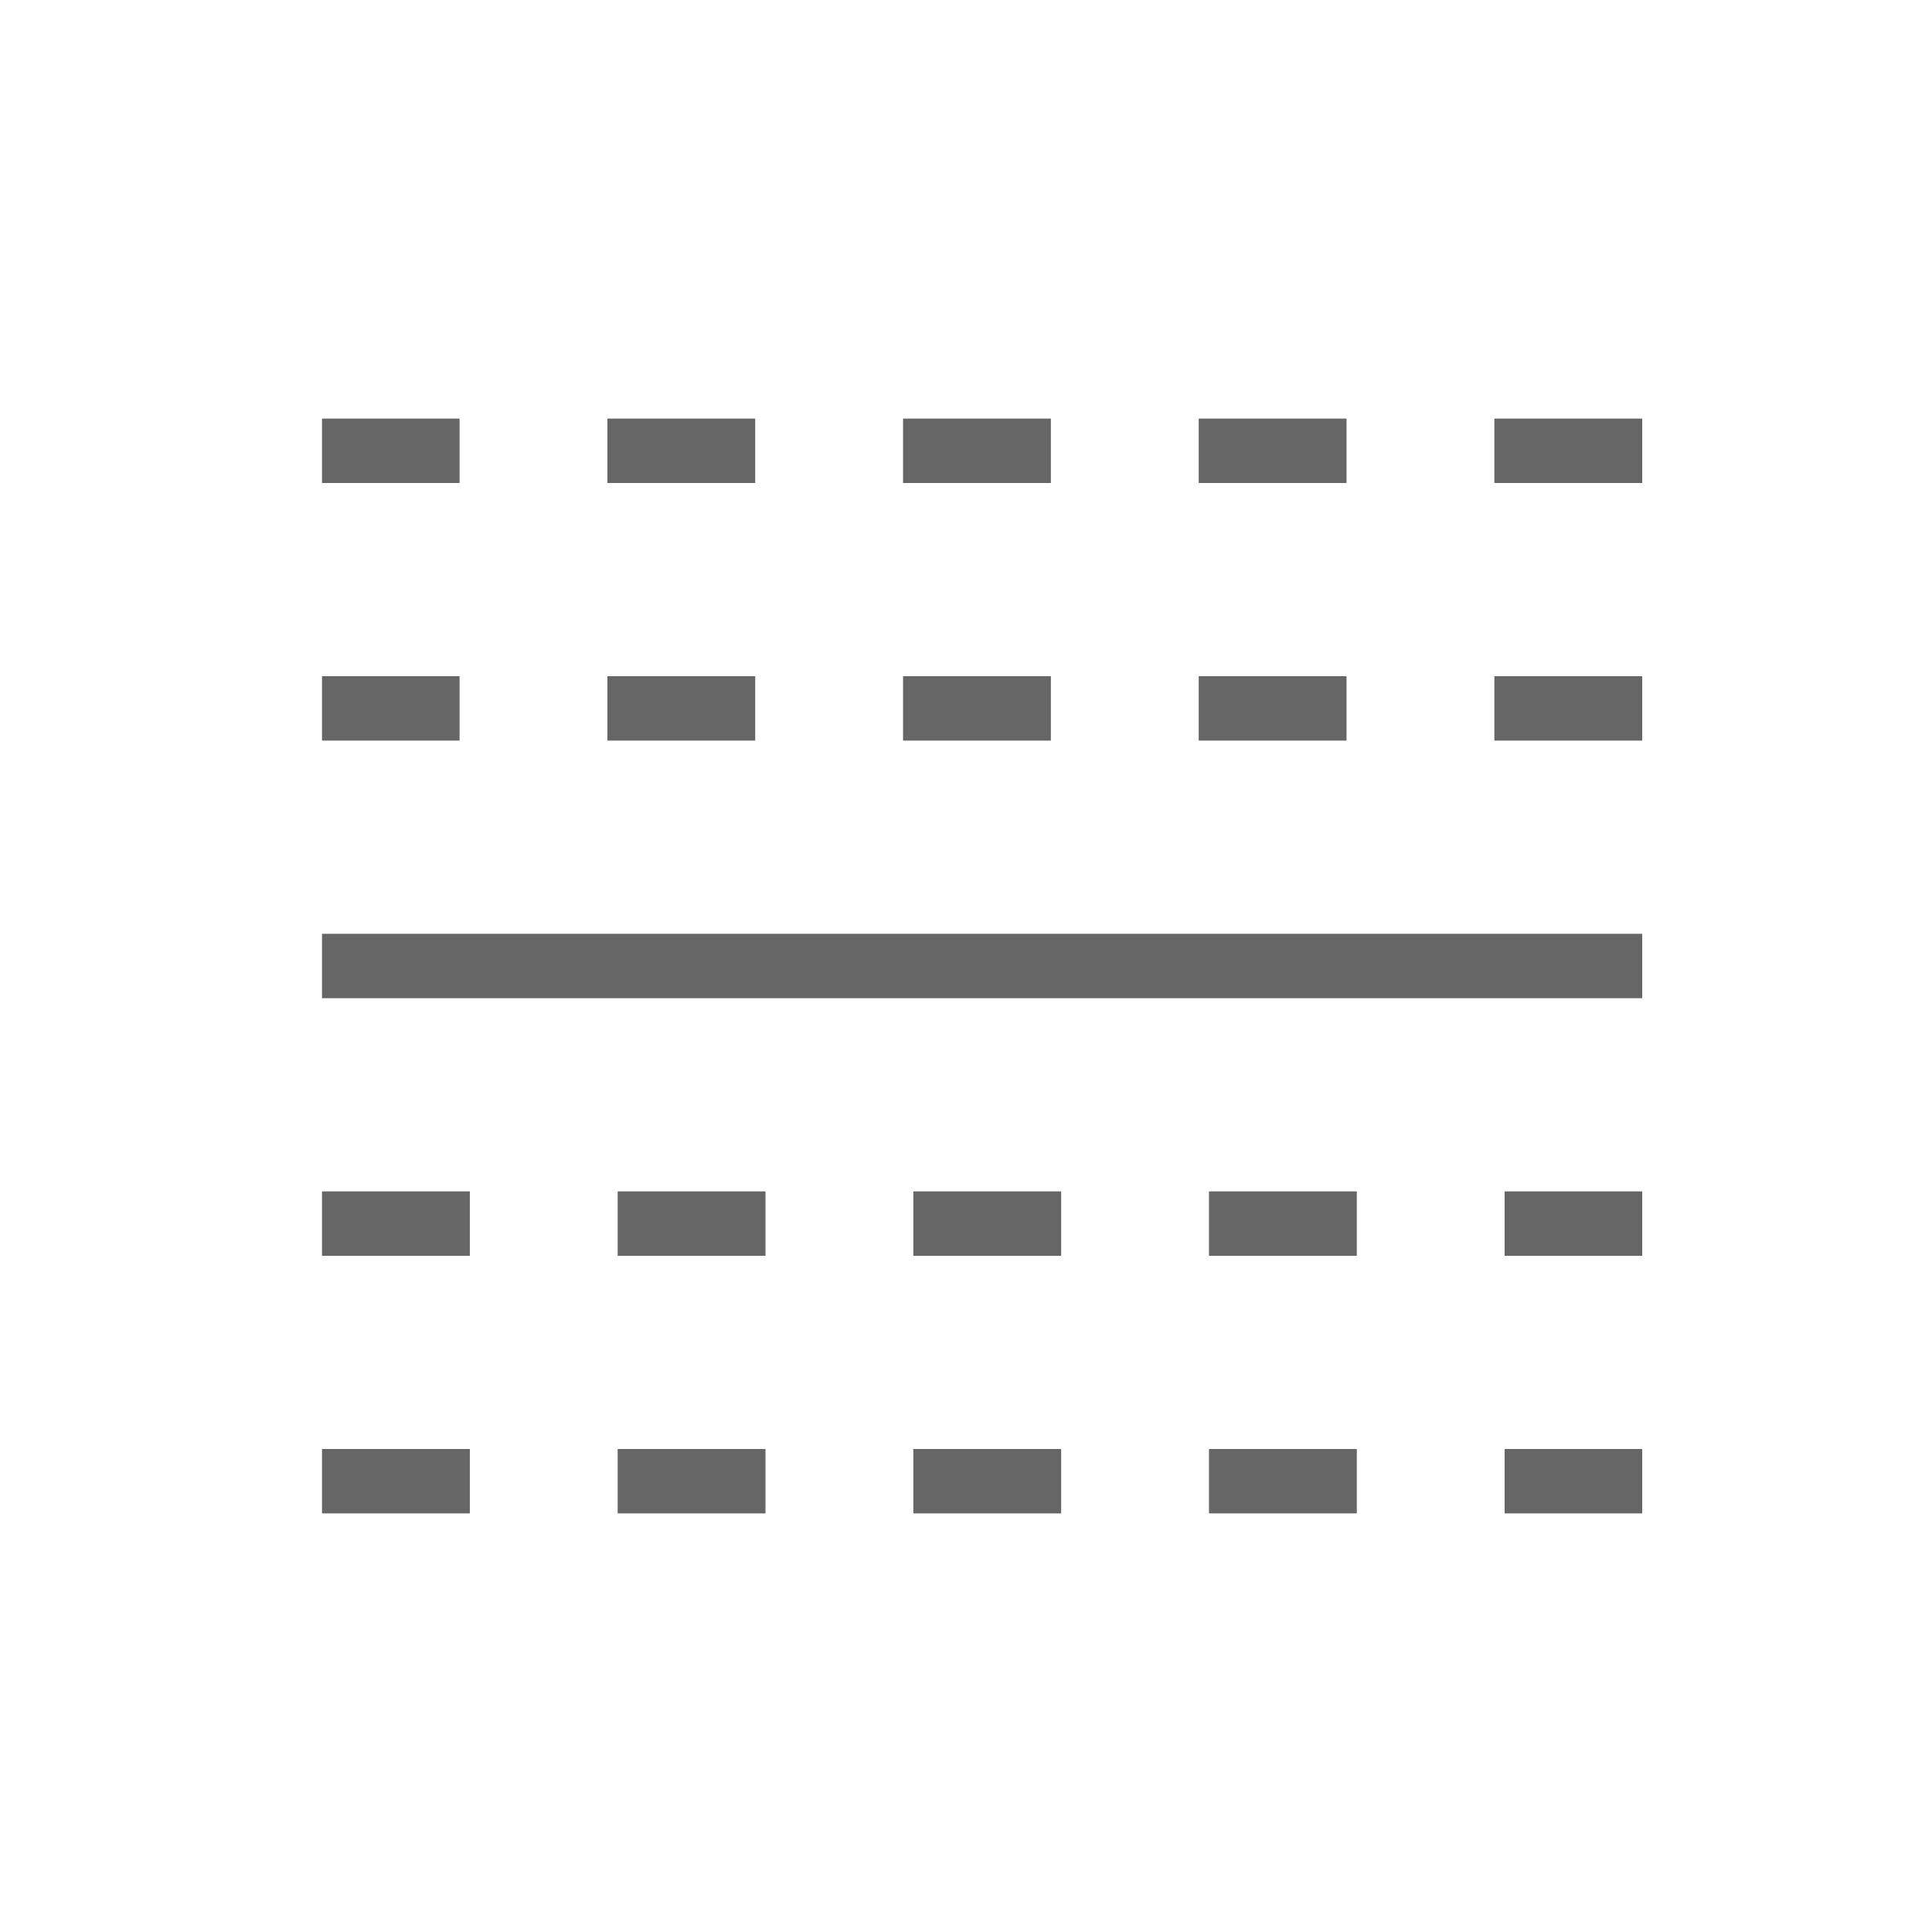
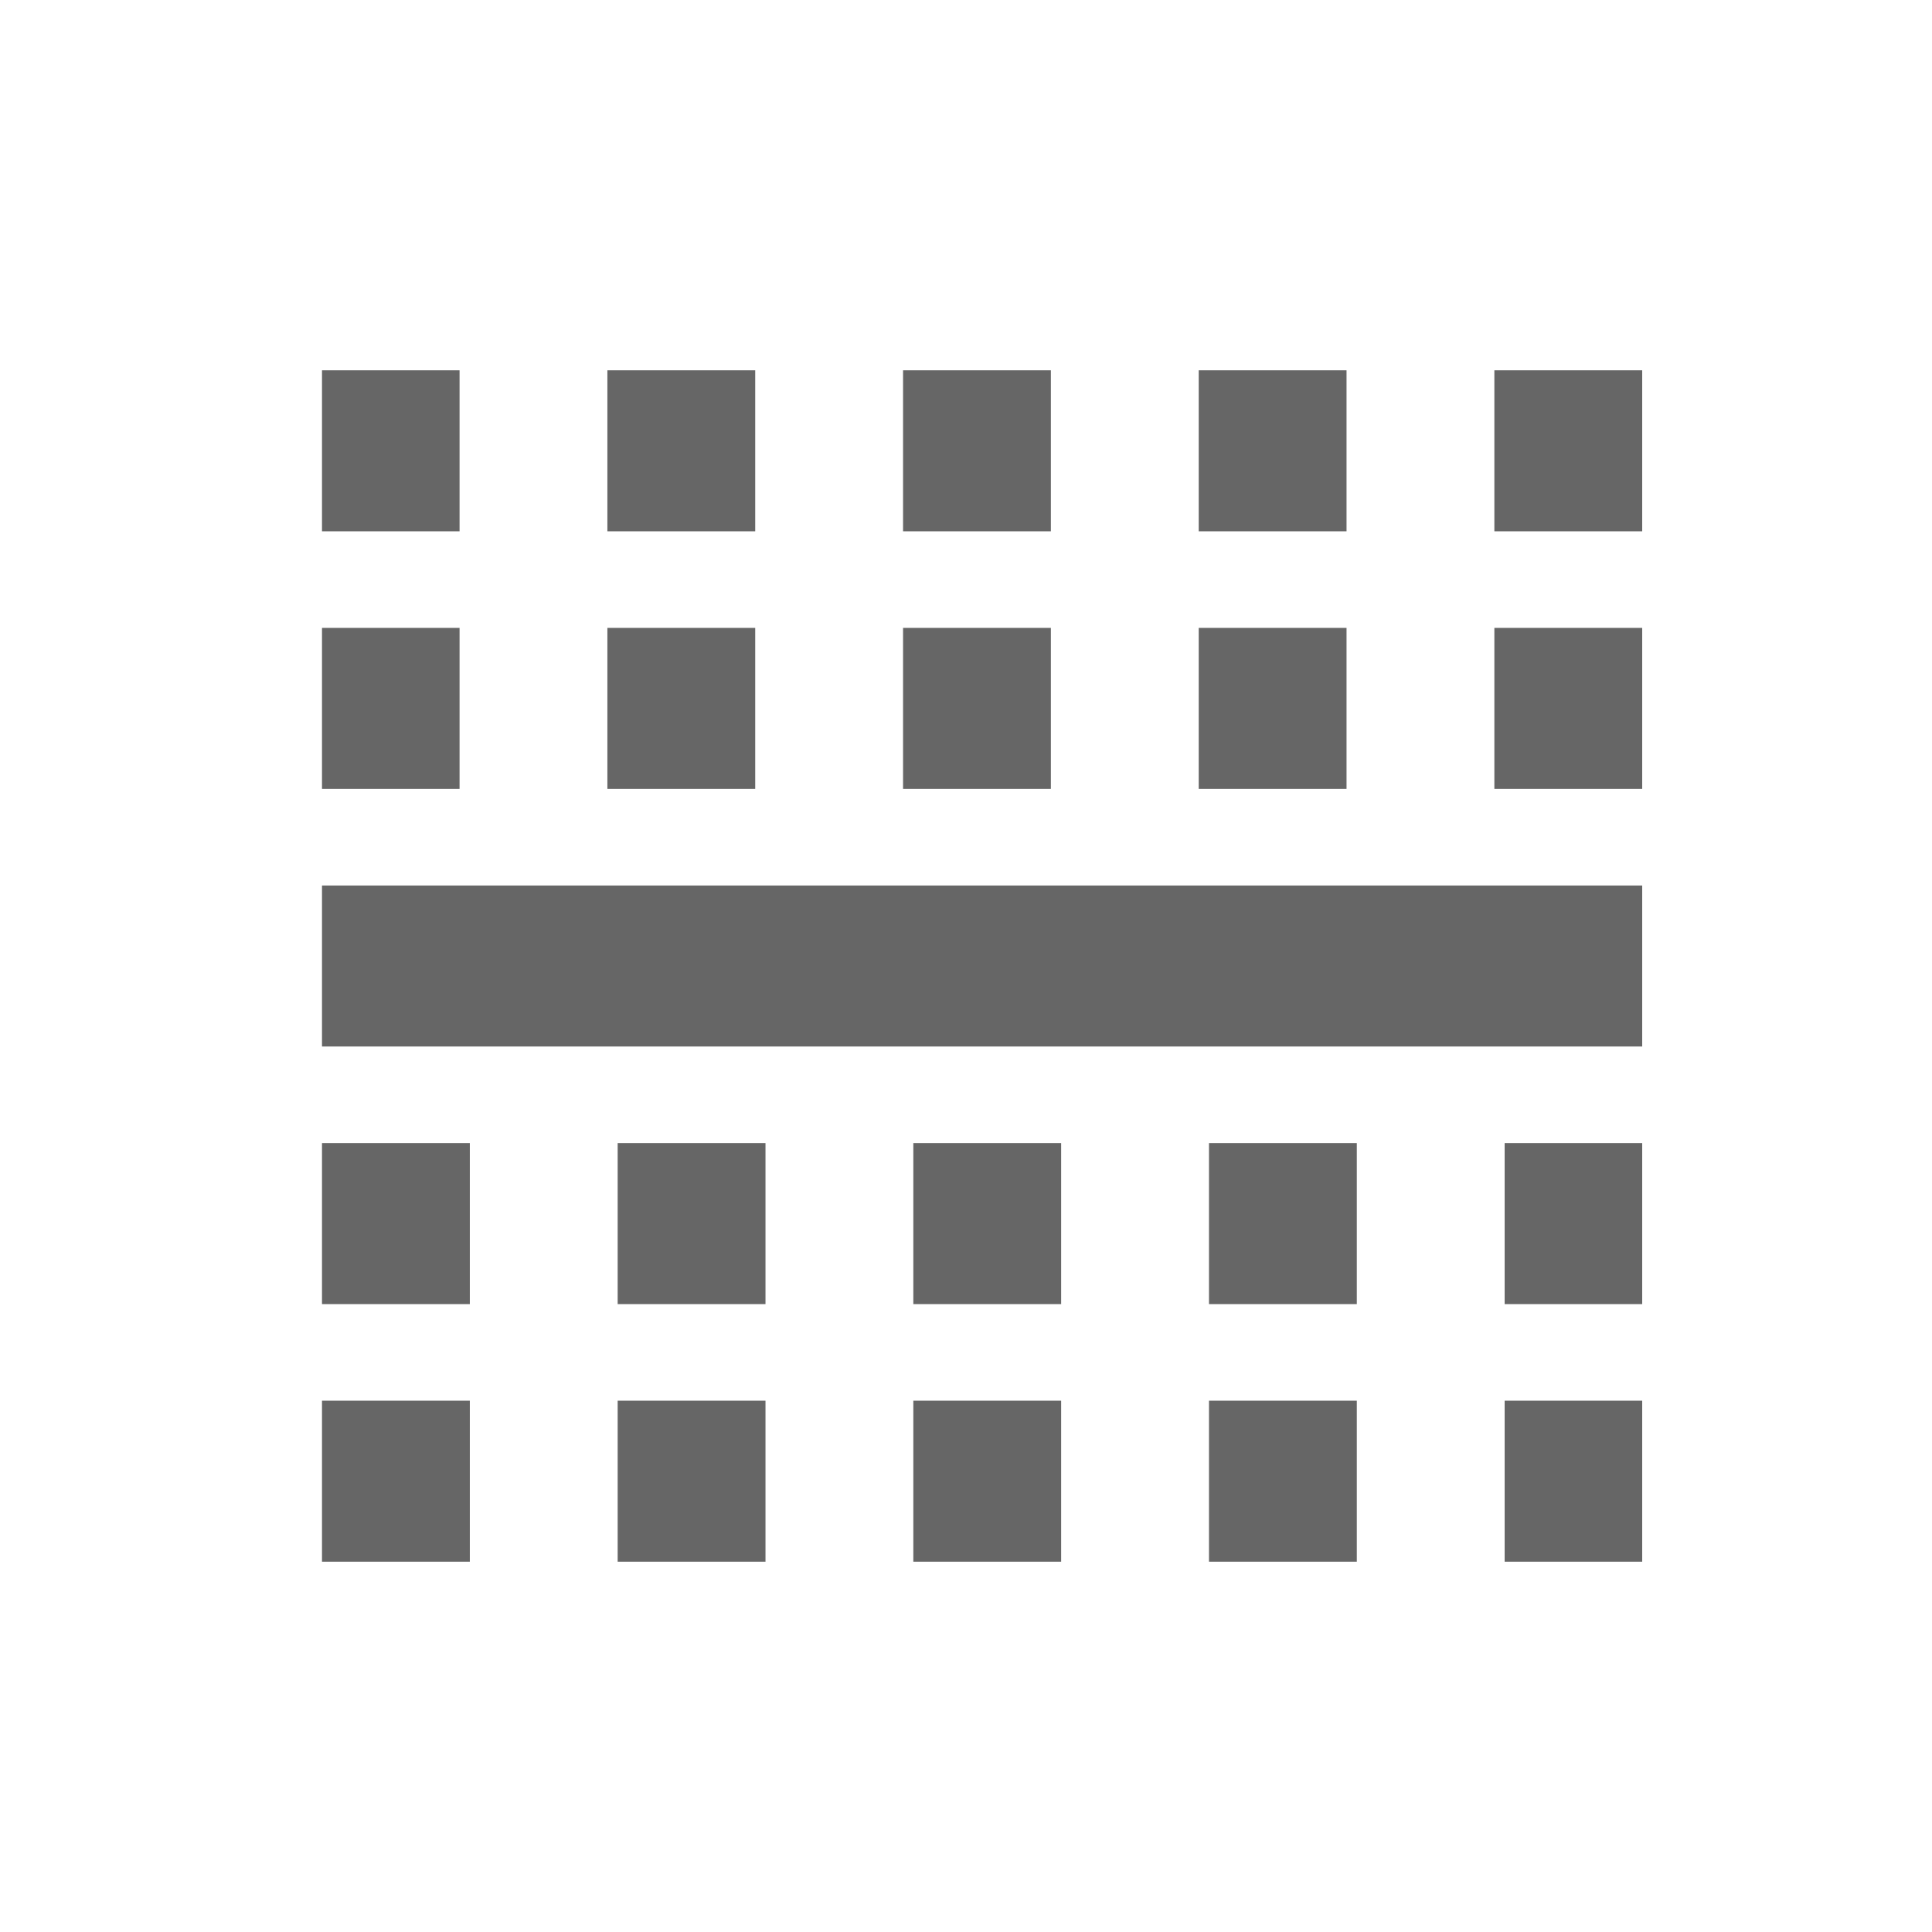
<svg xmlns="http://www.w3.org/2000/svg" version="1.1" id="Layer_1" x="0px" y="0px" viewBox="0 0 60 60" style="enable-background:new 0 0 60 60;" xml:space="preserve">
  <style type="text/css">
- 	.st0{fill:none;stroke:#666666;stroke-width:2;stroke-miterlimit:10;}
- 	.st1{fill:none;stroke:#666666;stroke-width:2;stroke-miterlimit:10;stroke-dasharray:4.591;}
+ 	.st0{fill:none;stroke:#666666;stroke-width:5;stroke-miterlimit:10;}
+ 	.st1{fill:none;stroke:#666666;stroke-width:5;stroke-miterlimit:10;stroke-dasharray:4.591;}
</style>
  <g>
    <line class="st0" x1="10" y1="30" x2="51" y2="30" />
    <line class="st1" x1="10" y1="38" x2="51" y2="38" />
    <line class="st1" x1="51" y1="22" x2="10" y2="22" />
    <line class="st1" x1="10" y1="46" x2="51" y2="46" />
    <line class="st1" x1="51" y1="14" x2="10" y2="14" />
  </g>
</svg>
